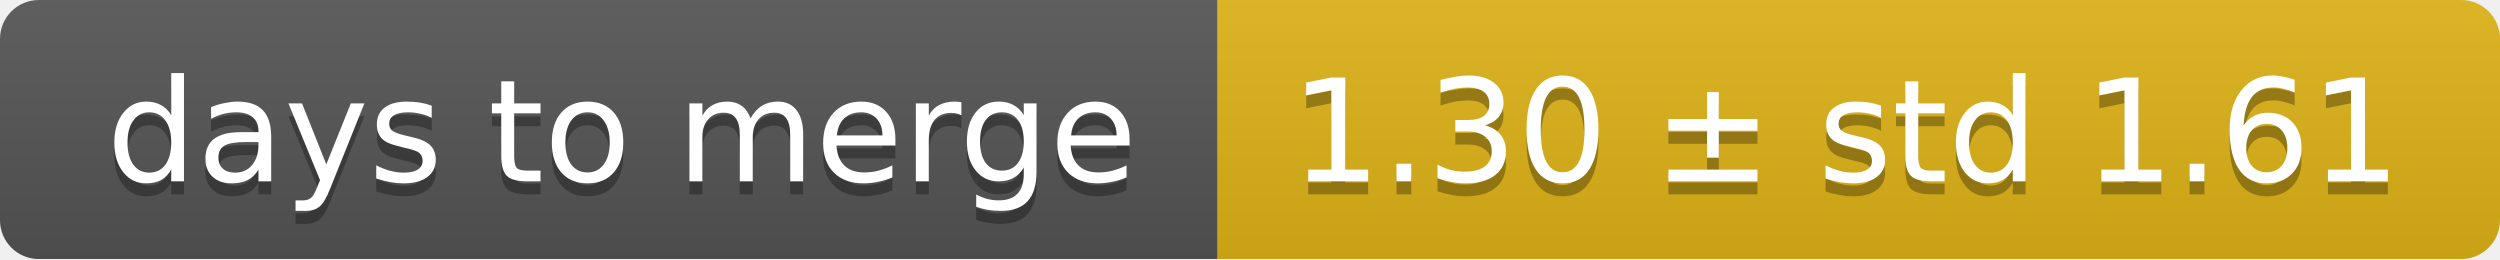
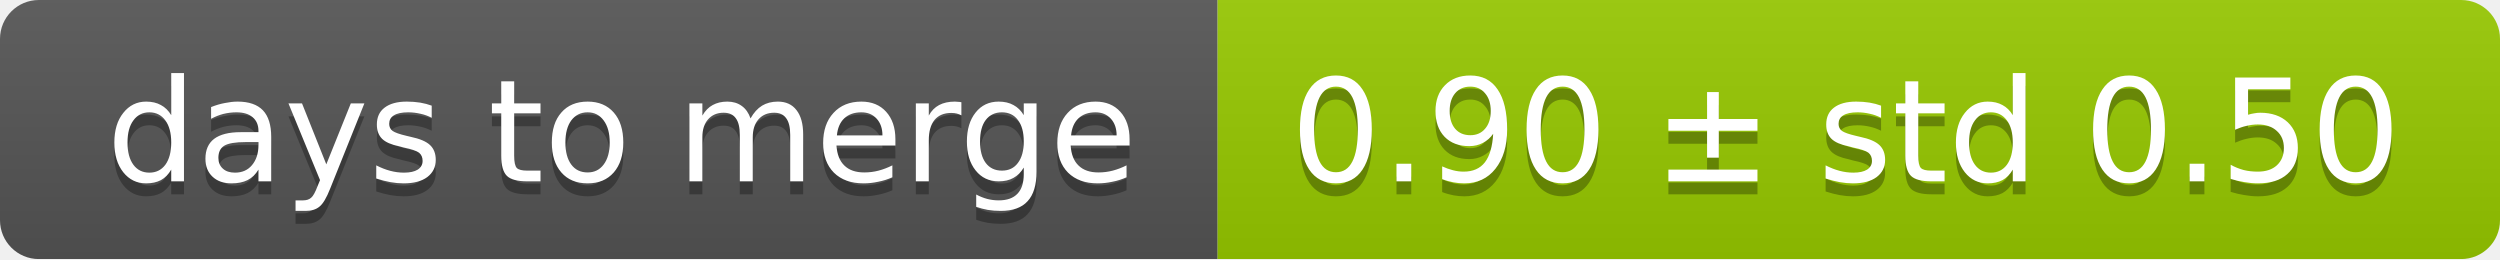
<svg xmlns="http://www.w3.org/2000/svg" width="193" height="20">
  <linearGradient id="smooth" x2="0" y2="100%">
    <stop offset="0" stop-color="#bbb" stop-opacity=".1" />
    <stop offset="1" stop-opacity=".1" />
  </linearGradient>
  <mask id="round">
    <rect width="193" height="20" rx="3" fill="#fff" />
  </mask>
  <g mask="url(#round)">
    <rect width="94" height="20" fill="#555" />
-     <rect x="94" width="99" height="20" fill="#dfb317" />
+     <rect x="94" width="99" height="20" fill="#97ca00" />
    <rect width="193" height="20" fill="url(#smooth)" />
  </g>
  <g fill="#fff" text-anchor="middle" font-family="DejaVu Sans,Verdana,Geneva,sans-serif" font-size="11">
    <text x="48" y="15" fill="#010101" fill-opacity=".3">days to merge</text>
    <text x="48" y="14">days to merge</text>
-     <text x="142.5" y="15" fill="#010101" fill-opacity=".3">1.30 ± std 1.61</text>
-     <text x="142.5" y="14">1.30 ± std 1.61</text>
+     <text x="142.5" y="15" fill="#010101" fill-opacity=".3">0.90 ± std 0.50</text>
+     <text x="142.5" y="14">0.90 ± std 0.50</text>
  </g>
</svg>
